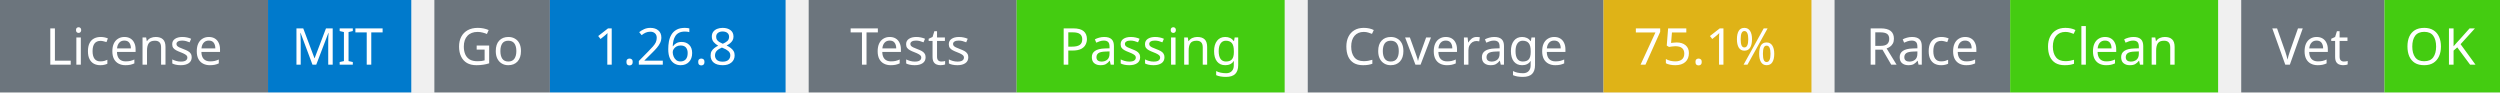
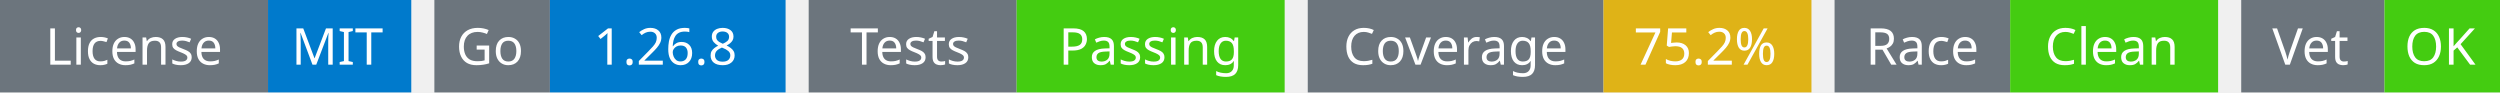
<svg xmlns="http://www.w3.org/2000/svg" width="541" height="20" viewBox="0 0 541 20">
  <g transform="translate(0, 0)">
    <rect x="0" y="0" width="58" height="20" fill="#6c757d" />
    <rect x="58" y="0" width="31" height="20" fill="#007acc" />
    <text x="29" y="14" text-anchor="middle" font-family="sans-serif" font-size="11" fill="white">License</text>
    <text x="73" y="14" text-anchor="middle" font-family="sans-serif" font-size="11" fill="white">MIT</text>
  </g>
  <g transform="translate(94, 0)">
    <rect x="0" y="0" width="25" height="20" fill="#6c757d" />
    <rect x="25" y="0" width="51" height="20" fill="#007acc" />
    <text x="12" y="14" text-anchor="middle" font-family="sans-serif" font-size="11" fill="white">Go</text>
    <text x="50" y="14" text-anchor="middle" font-family="sans-serif" font-size="11" fill="white">1.26.8</text>
  </g>
  <g transform="translate(175, 0)">
    <rect x="0" y="0" width="45" height="20" fill="#6c757d" />
    <rect x="45" y="0" width="58" height="20" fill="#4c1" />
    <text x="22" y="14" text-anchor="middle" font-family="sans-serif" font-size="11" fill="white">Tests</text>
    <text x="74" y="14" text-anchor="middle" font-family="sans-serif" font-size="11" fill="white">Passing</text>
  </g>
  <g transform="translate(283, 0)">
    <rect x="0" y="0" width="64" height="20" fill="#6c757d" />
    <rect x="64" y="0" width="45" height="20" fill="#dfb317" />
    <text x="32" y="14" text-anchor="middle" font-family="sans-serif" font-size="11" fill="white">Coverage</text>
-     <text x="86" y="14" text-anchor="middle" font-family="sans-serif" font-size="11" fill="white">75.1%</text>
+     <text x="86" y="14" text-anchor="middle" font-family="sans-serif" font-size="11" fill="white">75.2%</text>
  </g>
  <g transform="translate(397, 0)">
    <rect x="0" y="0" width="38" height="20" fill="#6c757d" />
    <rect x="38" y="0" width="45" height="20" fill="#4c1" />
    <text x="19" y="14" text-anchor="middle" font-family="sans-serif" font-size="11" fill="white">Race</text>
    <text x="60" y="14" text-anchor="middle" font-family="sans-serif" font-size="11" fill="white">Clean</text>
  </g>
  <g transform="translate(485, 0)">
    <rect x="0" y="0" width="31" height="20" fill="#6c757d" />
    <rect x="31" y="0" width="25" height="20" fill="#4c1" />
    <text x="15" y="14" text-anchor="middle" font-family="sans-serif" font-size="11" fill="white">Vet</text>
    <text x="43" y="14" text-anchor="middle" font-family="sans-serif" font-size="11" fill="white">OK</text>
  </g>
</svg>
